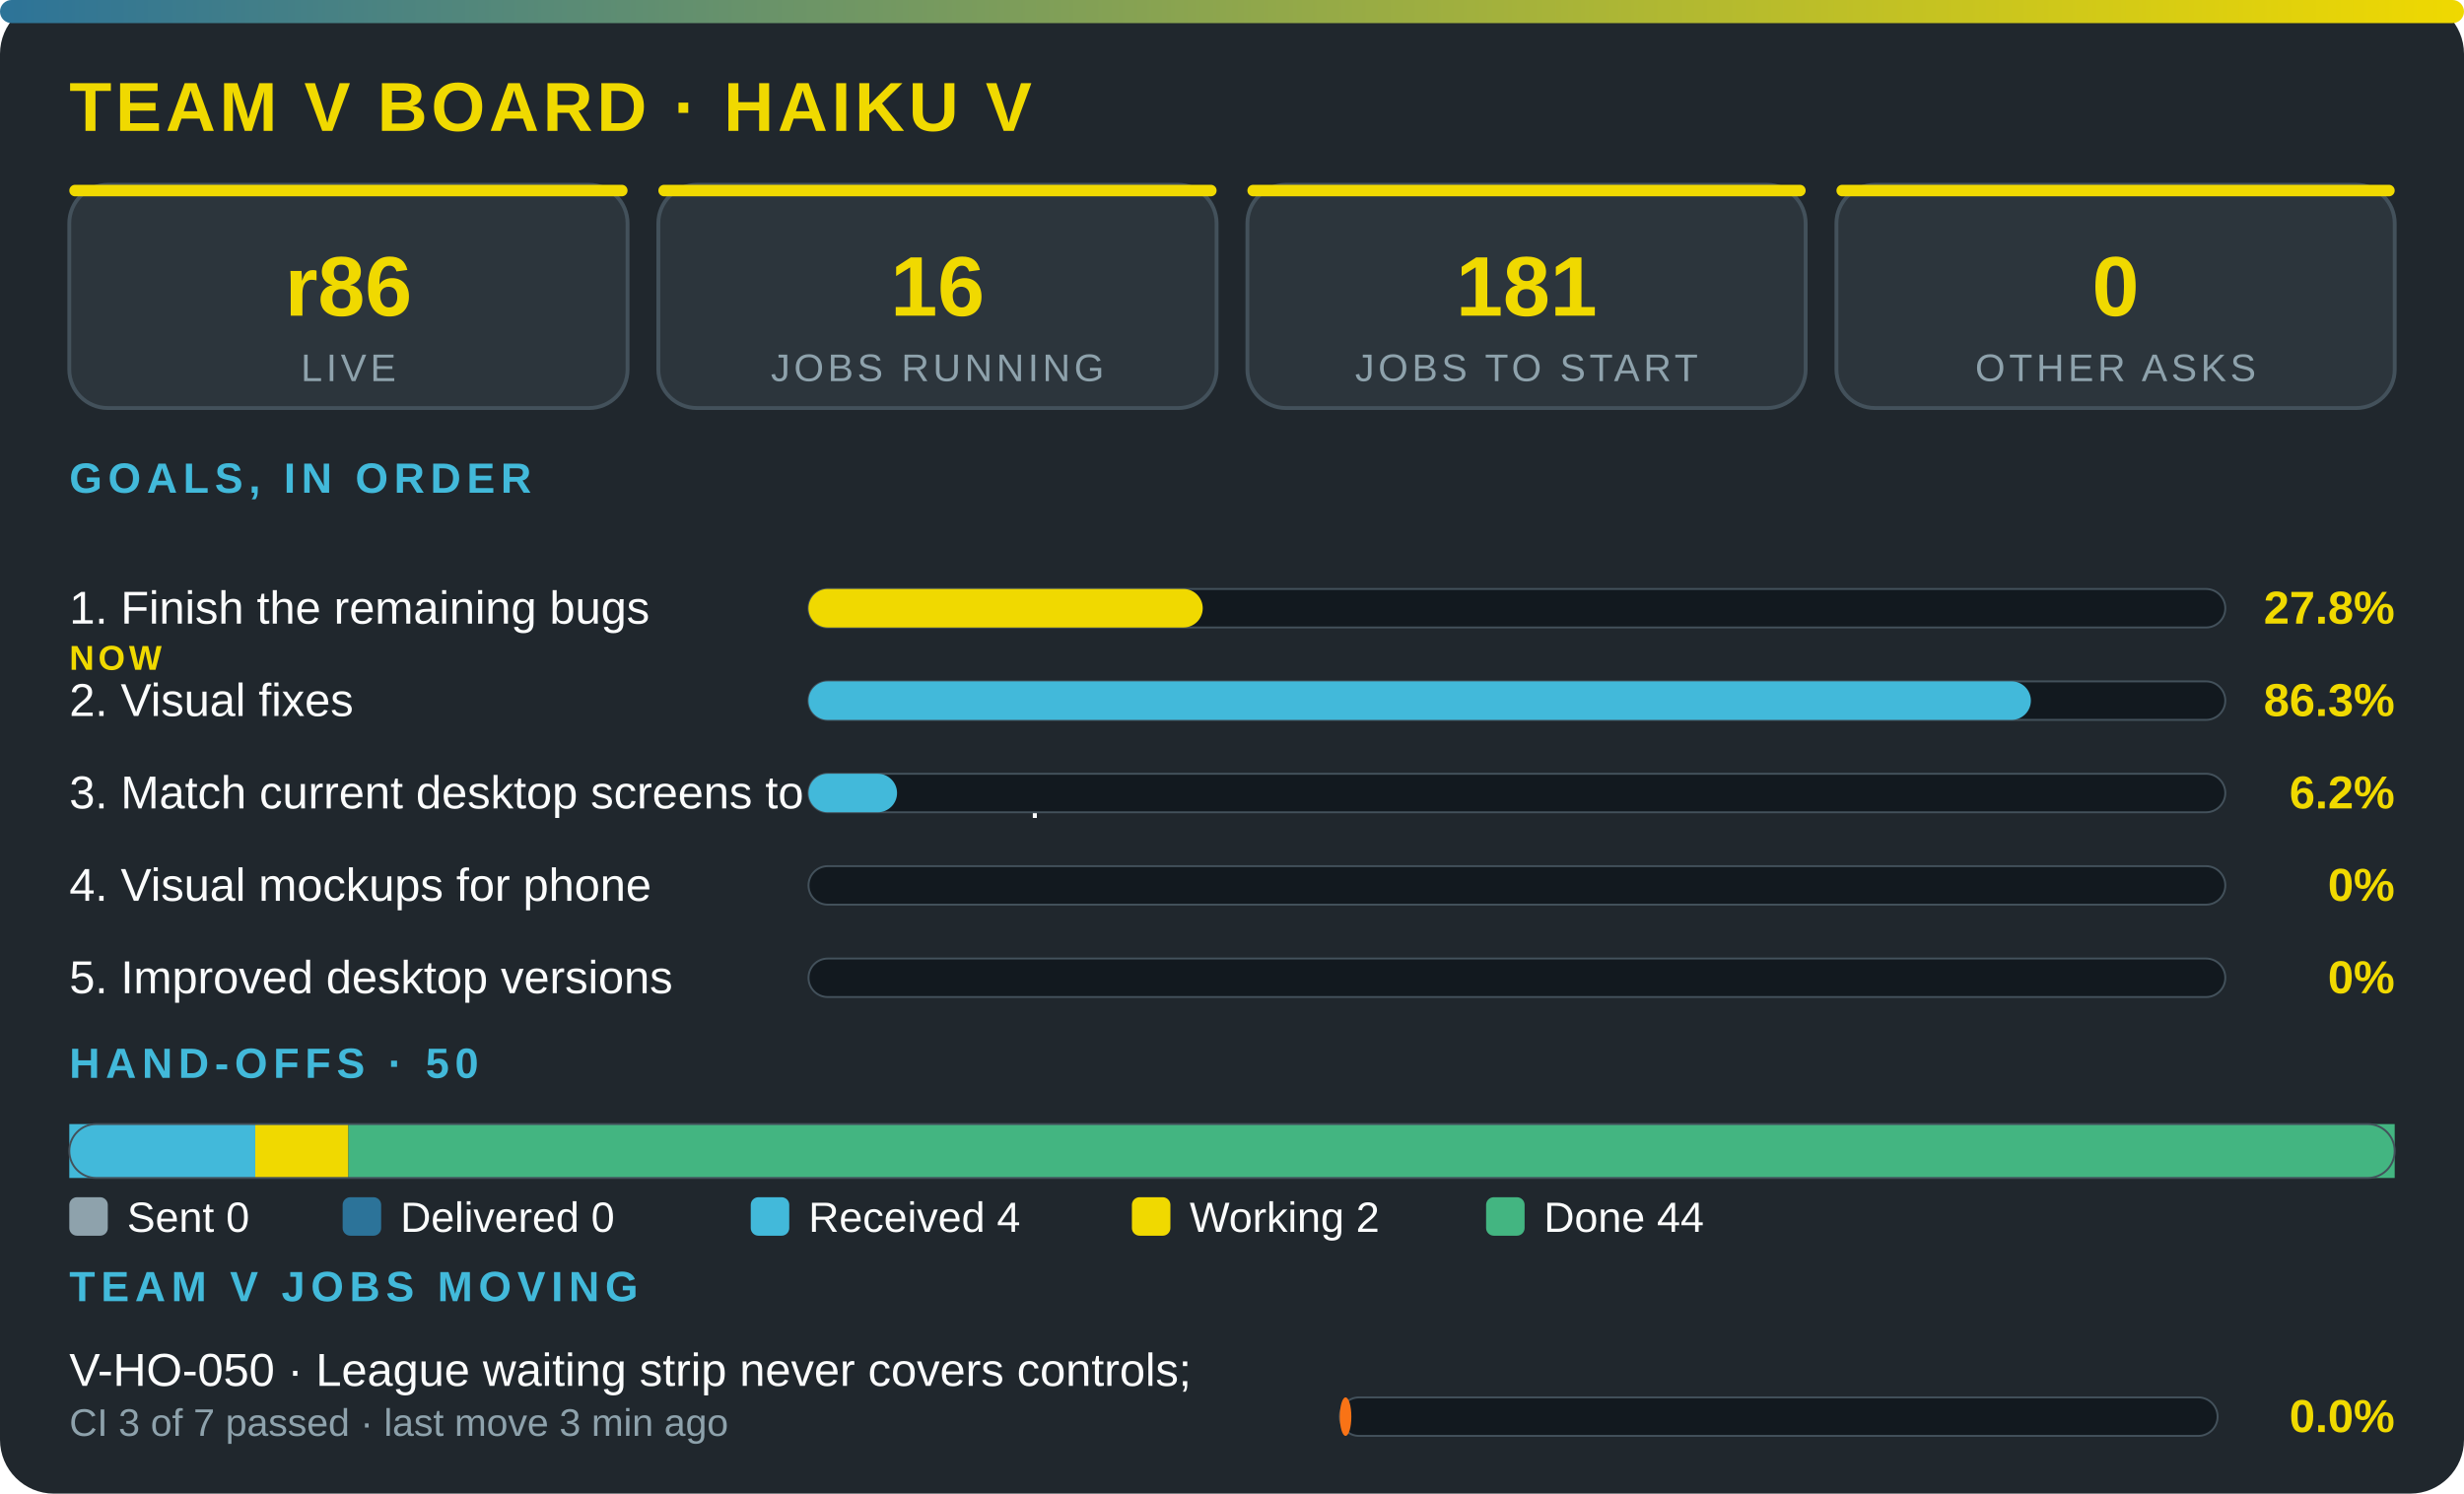
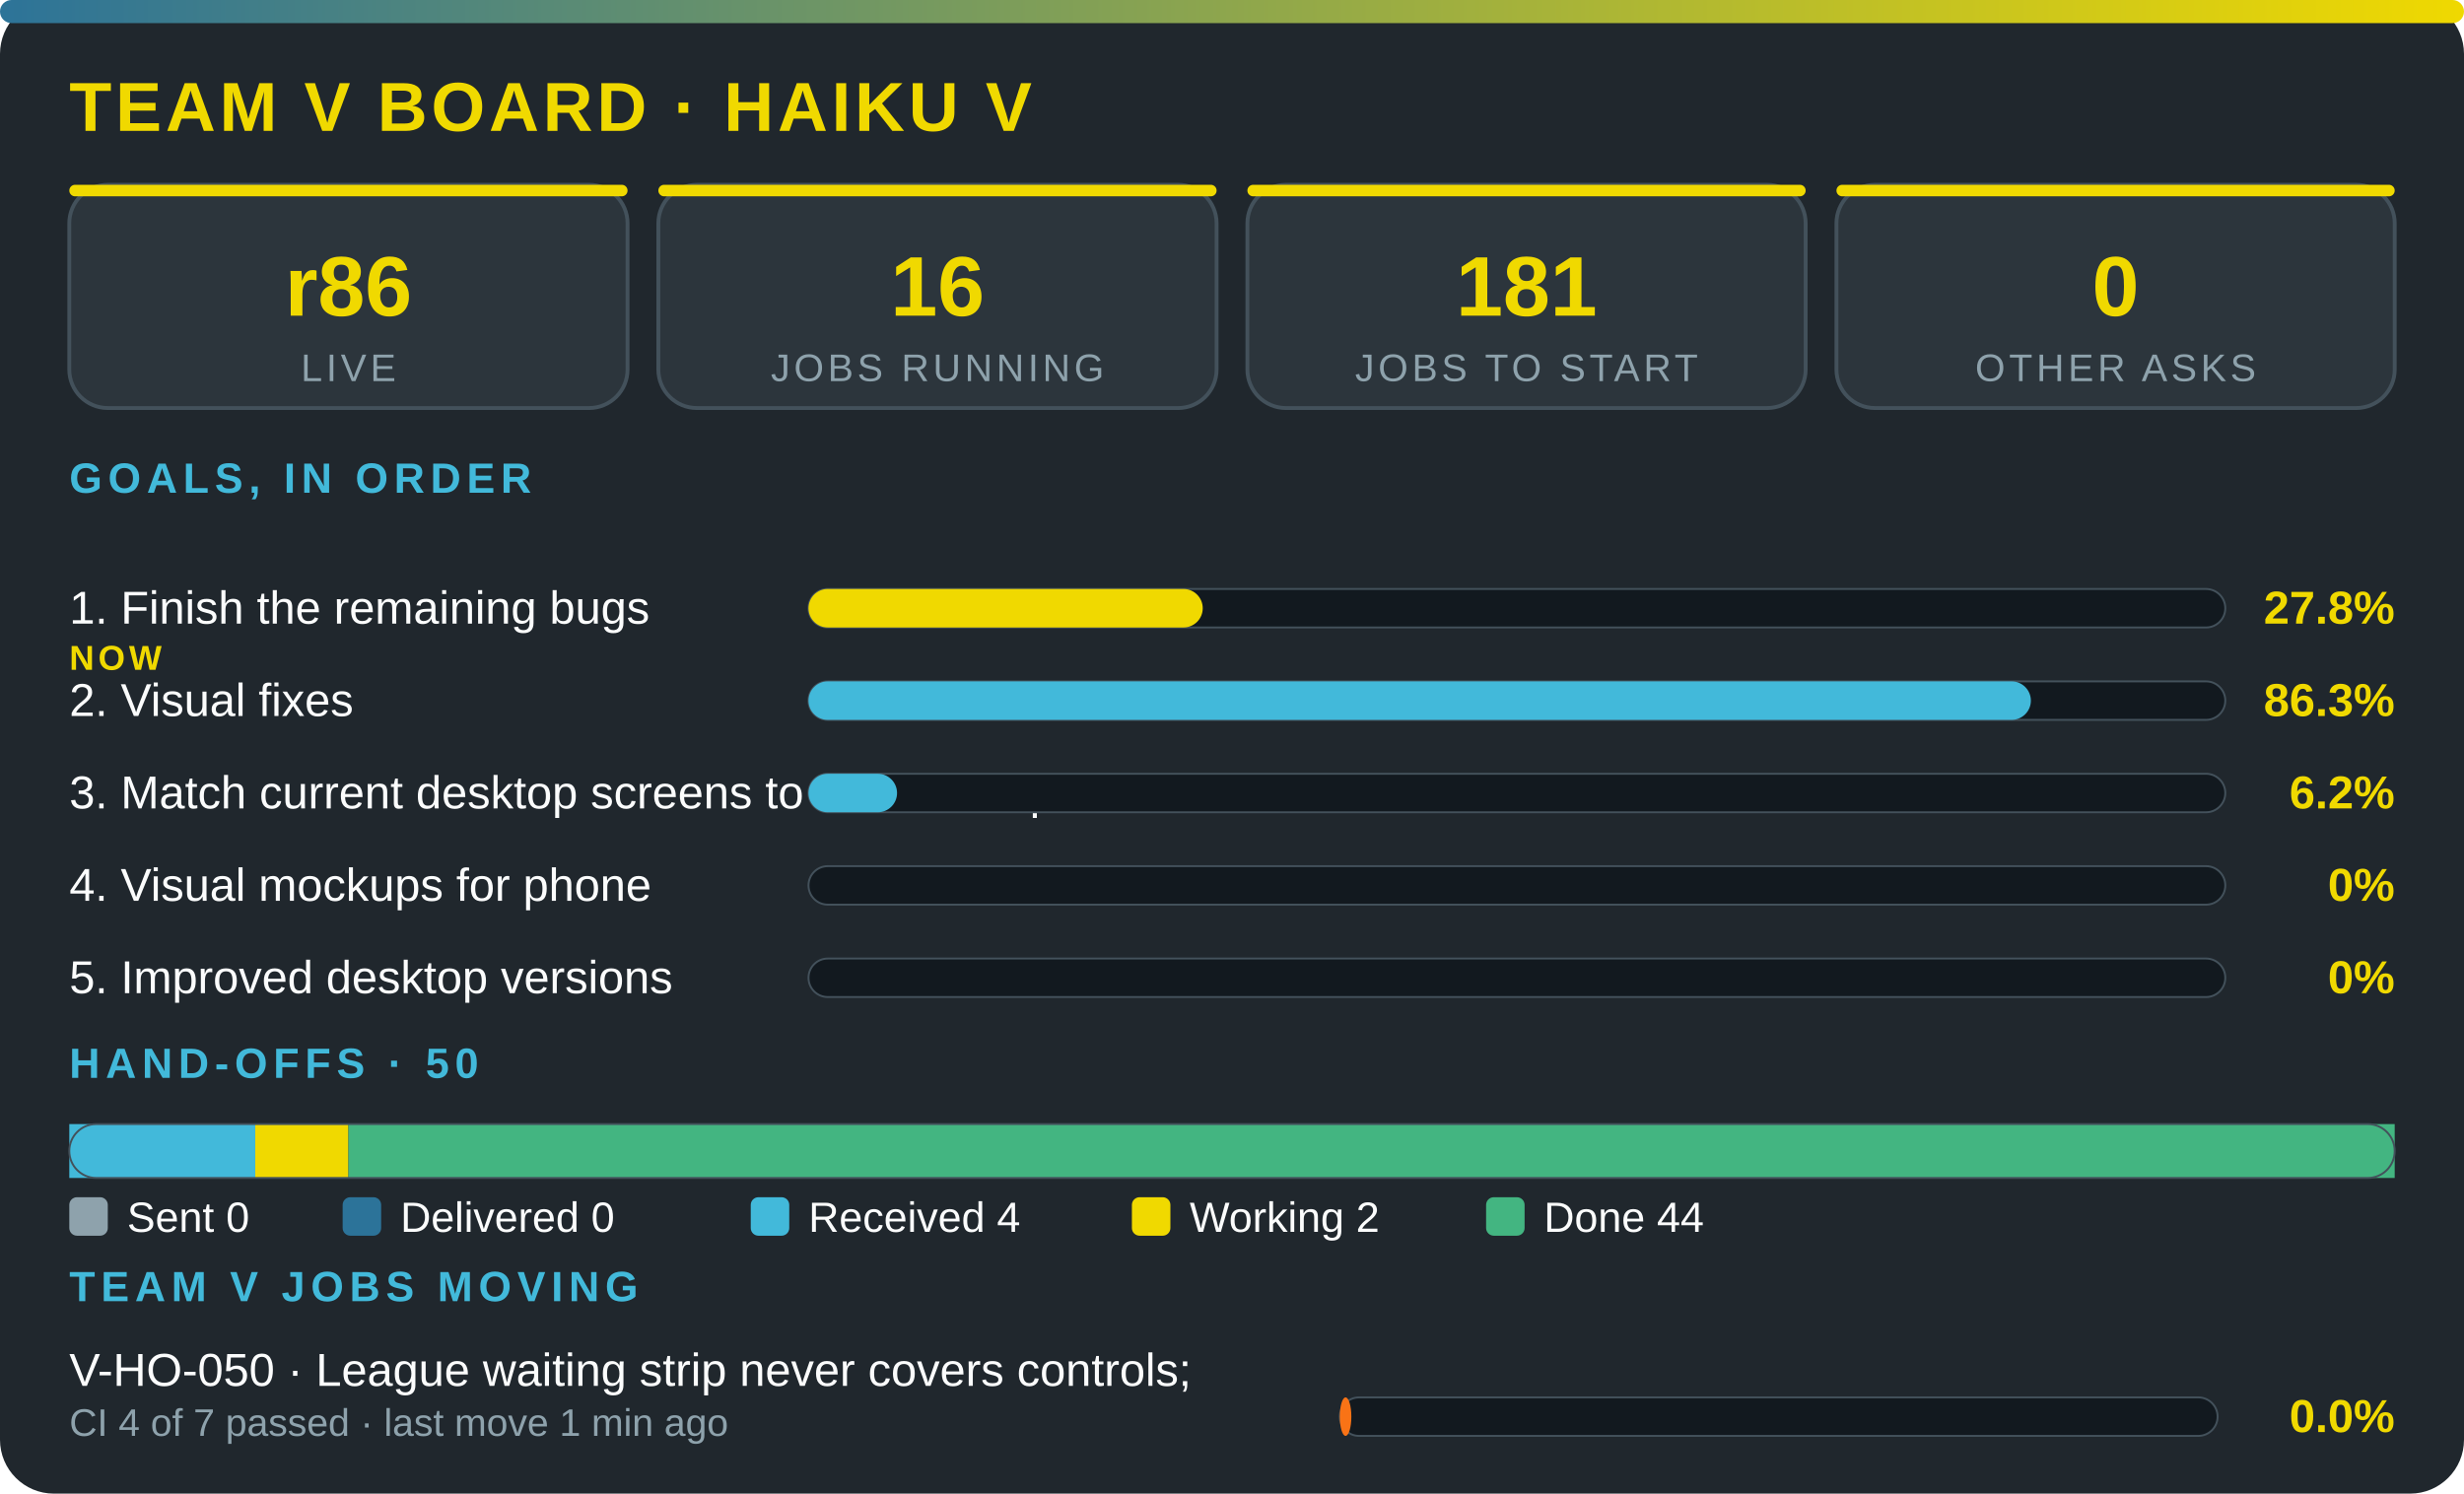
<svg xmlns="http://www.w3.org/2000/svg" viewBox="0 0 640 388" width="100%" role="img" aria-label="Team V board · Haiku V" font-family="'Segoe UI',system-ui,Arial,sans-serif">
  <defs>
    <linearGradient id="g">
      <stop offset="0" stop-color="#2c7399" />
      <stop offset="1" stop-color="#f0d900" />
    </linearGradient>
  </defs>
  <rect width="640" height="388" rx="14" fill="#20272d" />
  <rect width="640" height="6" rx="3" fill="url(#g)" />
  <text x="18" y="34" font-size="18" font-weight="800" fill="#f0d900" letter-spacing="1">TEAM V BOARD · HAIKU V</text>
  <rect x="18" y="48" width="145" height="58" rx="10" fill="#2c353c" stroke="#43515b" />
  <rect x="18" y="48" width="145" height="3" rx="1.5" fill="#f0d900" />
  <text x="90.5" y="82" font-size="22" font-weight="800" fill="#f0d900" text-anchor="middle">r86</text>
  <text x="90.5" y="99" font-size="10" fill="#8ea2ac" letter-spacing="1" text-anchor="middle">LIVE</text>
  <rect x="171" y="48" width="145" height="58" rx="10" fill="#2c353c" stroke="#43515b" />
  <rect x="171" y="48" width="145" height="3" rx="1.5" fill="#f0d900" />
  <text x="243.5" y="82" font-size="22" font-weight="800" fill="#f0d900" text-anchor="middle">16</text>
  <text x="243.5" y="99" font-size="10" fill="#8ea2ac" letter-spacing="1" text-anchor="middle">JOBS RUNNING</text>
  <rect x="324" y="48" width="145" height="58" rx="10" fill="#2c353c" stroke="#43515b" />
  <rect x="324" y="48" width="145" height="3" rx="1.5" fill="#f0d900" />
  <text x="396.5" y="82" font-size="22" font-weight="800" fill="#f0d900" text-anchor="middle">181</text>
  <text x="396.5" y="99" font-size="10" fill="#8ea2ac" letter-spacing="1" text-anchor="middle">JOBS TO START</text>
  <rect x="477" y="48" width="145" height="58" rx="10" fill="#2c353c" stroke="#43515b" />
  <rect x="477" y="48" width="145" height="3" rx="1.5" fill="#f0d900" />
  <text x="549.5" y="82" font-size="22" font-weight="800" fill="#f0d900" text-anchor="middle">0</text>
  <text x="549.5" y="99" font-size="10" fill="#8ea2ac" letter-spacing="1" text-anchor="middle">OTHER ASKS</text>
  <text x="18" y="128" font-size="11" font-weight="700" fill="#42b9da" letter-spacing="1.5">GOALS, IN ORDER</text>
  <text x="18" y="162" font-size="12" fill="#fbfcfc">1. Finish the remaining bugs</text>
  <text x="18" y="174" font-size="9" font-weight="800" letter-spacing="1" fill="#f0d900">NOW</text>
  <rect x="210" y="153" width="368" height="10" rx="5" fill="#12191f" stroke="#43515b" stroke-width=".5" />
  <rect x="210" y="153" width="102.4" height="10" rx="5" fill="#f0d900" />
  <text x="622" y="162" font-size="12" font-weight="800" fill="#f0d900" text-anchor="end">27.8%</text>
  <text x="18" y="186" font-size="12" fill="#fbfcfc">2. Visual fixes</text>
  <rect x="210" y="177" width="368" height="10" rx="5" fill="#12191f" stroke="#43515b" stroke-width=".5" />
  <rect x="210" y="177" width="317.5" height="10" rx="5" fill="#42b9da" />
  <text x="622" y="186" font-size="12" font-weight="800" fill="#f0d900" text-anchor="end">86.3%</text>
  <text x="18" y="210" font-size="12" fill="#fbfcfc">3. Match current desktop screens to the mockup</text>
  <rect x="210" y="201" width="368" height="10" rx="5" fill="#12191f" stroke="#43515b" stroke-width=".5" />
  <rect x="210" y="201" width="23" height="10" rx="5" fill="#42b9da" />
  <text x="622" y="210" font-size="12" font-weight="800" fill="#f0d900" text-anchor="end">6.2%</text>
  <text x="18" y="234" font-size="12" fill="#fbfcfc">4. Visual mockups for phone</text>
  <rect x="210" y="225" width="368" height="10" rx="5" fill="#12191f" stroke="#43515b" stroke-width=".5" />
  <text x="622" y="234" font-size="12" font-weight="800" fill="#f0d900" text-anchor="end">0%</text>
  <text x="18" y="258" font-size="12" fill="#fbfcfc">5. Improved desktop versions</text>
  <rect x="210" y="249" width="368" height="10" rx="5" fill="#12191f" stroke="#43515b" stroke-width=".5" />
  <text x="622" y="258" font-size="12" font-weight="800" fill="#f0d900" text-anchor="end">0%</text>
  <text x="18" y="280" font-size="11" font-weight="700" fill="#42b9da" letter-spacing="1.5">HAND-OFFS · 50</text>
  <rect x="18" y="292" width="48.3" height="14" fill="#42b9da" />
  <rect x="66.3" y="292" width="24.2" height="14" fill="#f0d900" />
  <rect x="90.5" y="292" width="531.5" height="14" fill="#43b581" />
  <rect x="18" y="292" width="604" height="14" rx="7" fill="none" stroke="#43515b" stroke-width=".5" />
  <rect x="18" y="311" width="10" height="10" rx="2" fill="#8ea2ac" />
  <text x="33" y="320" font-size="11" fill="#fbfcfc">Sent 0</text>
  <rect x="89" y="311" width="10" height="10" rx="2" fill="#2c7399" />
  <text x="104" y="320" font-size="11" fill="#fbfcfc">Delivered 0</text>
  <rect x="195" y="311" width="10" height="10" rx="2" fill="#42b9da" />
  <text x="210" y="320" font-size="11" fill="#fbfcfc">Received 4</text>
  <rect x="294" y="311" width="10" height="10" rx="2" fill="#f0d900" />
  <text x="309" y="320" font-size="11" fill="#fbfcfc">Working 2</text>
  <rect x="386" y="311" width="10" height="10" rx="2" fill="#43b581" />
  <text x="401" y="320" font-size="11" fill="#fbfcfc">Done 44</text>
  <text x="18" y="338" font-size="11" font-weight="700" fill="#42b9da" letter-spacing="1.5">TEAM V JOBS MOVING</text>
  <text x="18" y="360" font-size="12" fill="#fbfcfc">V-HO-050 · League waiting strip never covers controls; </text>
-   <text x="18" y="373" font-size="10" fill="#8ea2ac">CI 3 of 7 passed · last move 3 min ago</text>
+   <text x="18" y="373" font-size="10" fill="#8ea2ac">CI 4 of 7 passed · last move 1 min ago</text>
  <rect x="348" y="363" width="228" height="10" rx="5" fill="#12191f" stroke="#43515b" stroke-width=".5" />
  <rect x="348" y="363" width="3" height="10" rx="5" fill="#f97316" />
  <text x="622" y="372" font-size="12" font-weight="800" fill="#f0d900" text-anchor="end">0.0%</text>
</svg>
